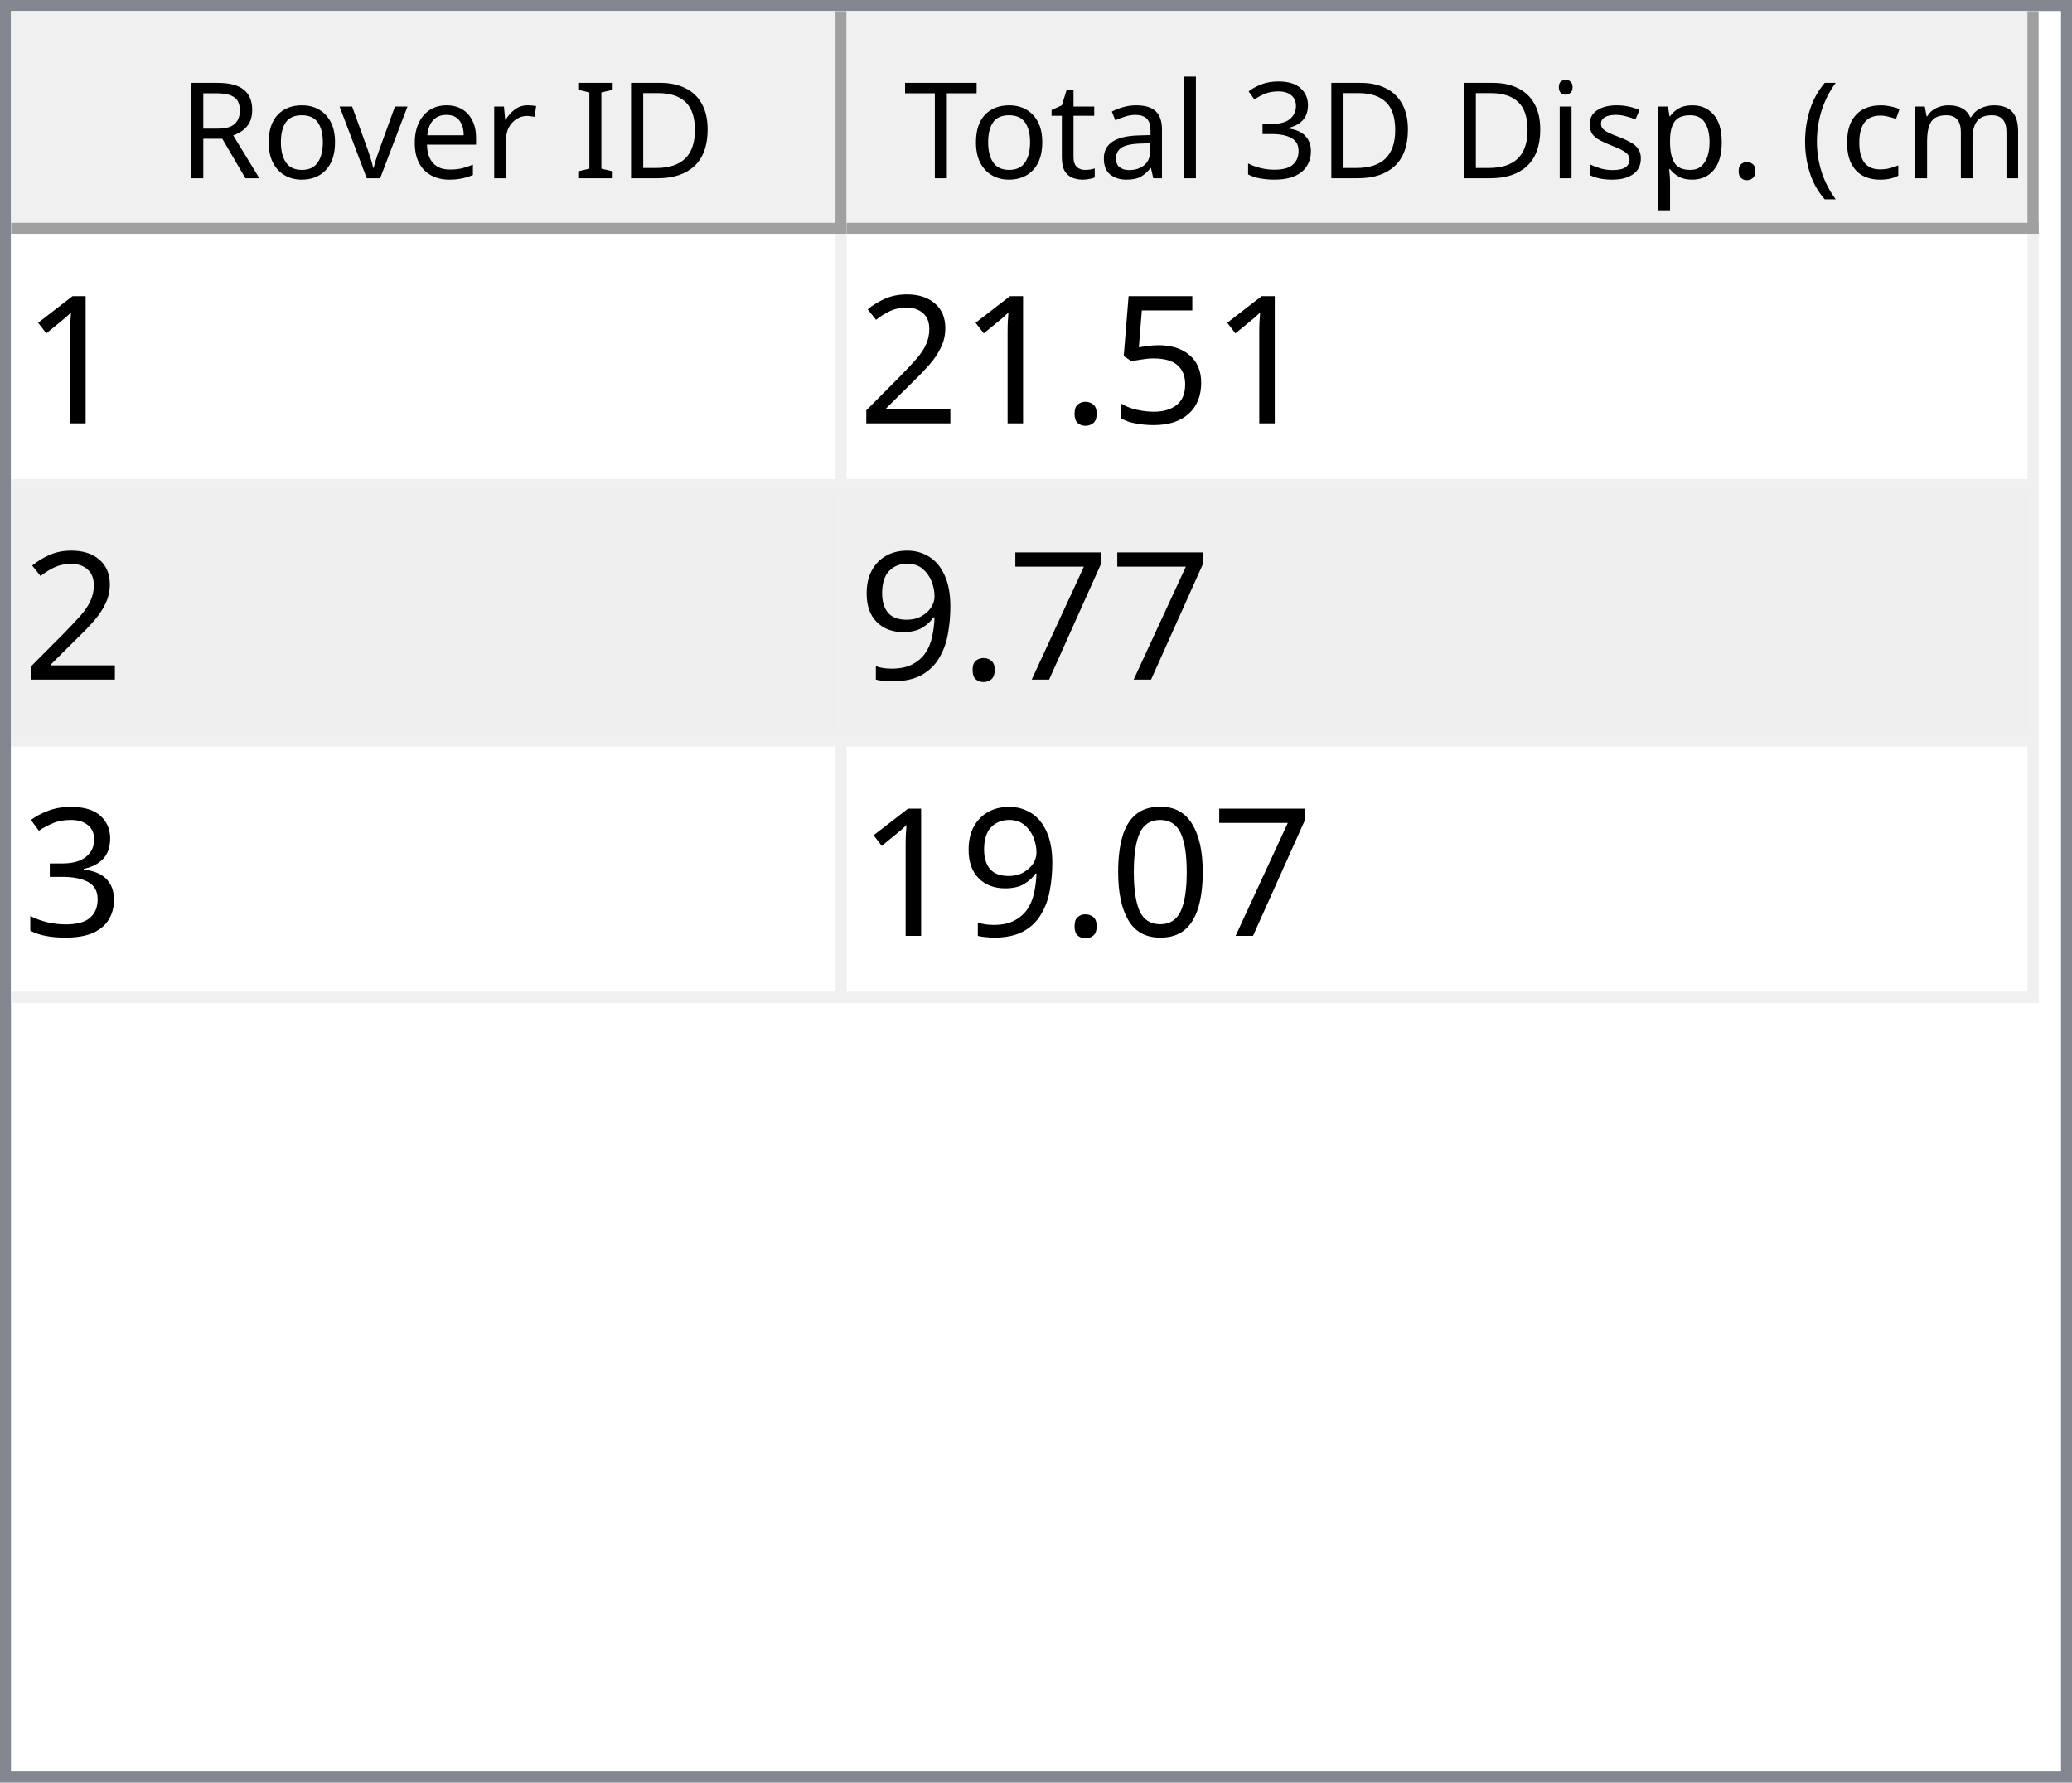
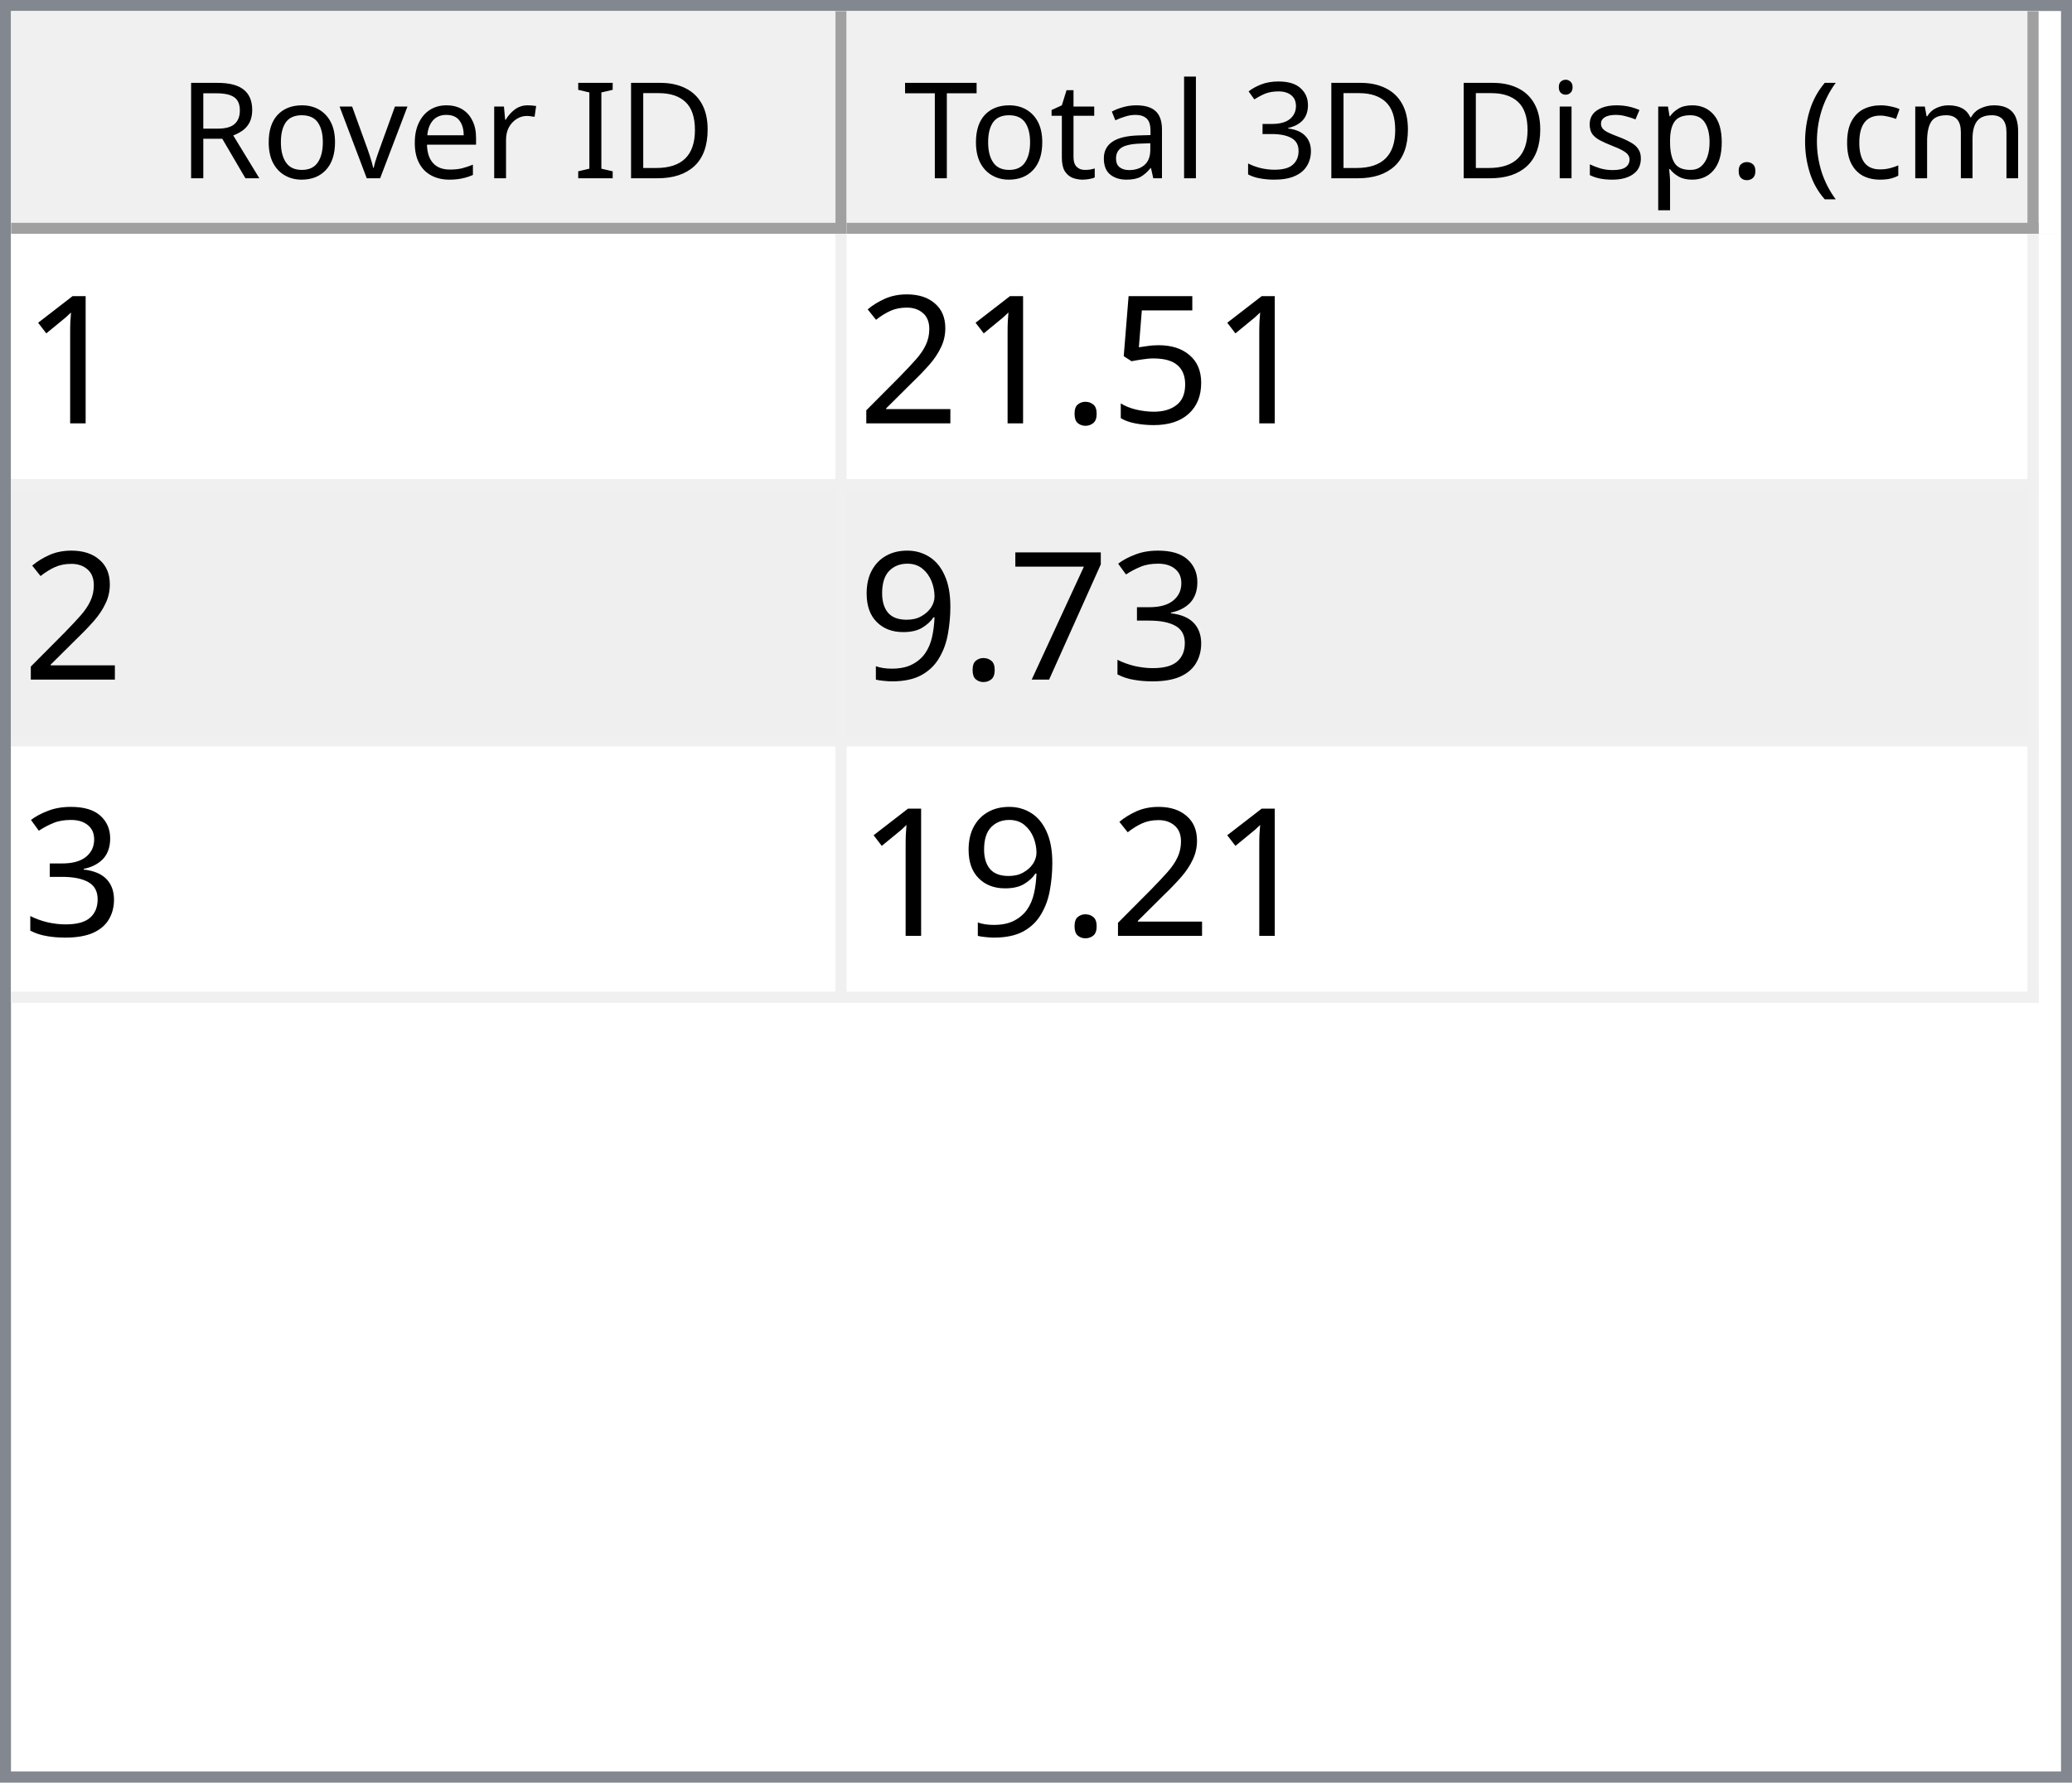
<svg xmlns="http://www.w3.org/2000/svg" style="fill-opacity:1; color-rendering:auto; color-interpolation:auto; text-rendering:auto; stroke:black; stroke-linecap:square; stroke-miterlimit:10; shape-rendering:auto; stroke-opacity:1; fill:black; stroke-dasharray:none; font-weight:normal; stroke-width:1; font-family:'Dialog'; font-style:normal; stroke-linejoin:miter; font-size:12px; stroke-dashoffset:0; image-rendering:auto;" width="186" height="160">
  <defs id="genericDefs" />
  <g>
    <defs id="defs1">
      <clipPath clipPathUnits="userSpaceOnUse" id="clipPath1">
        <path d="M0 0 L186 0 L186 160 L0 160 L0 0 Z" />
      </clipPath>
      <clipPath clipPathUnits="userSpaceOnUse" id="clipPath2">
        <path d="M0 0 L0 160 L186 160 L186 0 Z" />
      </clipPath>
      <clipPath clipPathUnits="userSpaceOnUse" id="clipPath3">
        <path d="M0 0 L0 20 L184 20 L184 0 Z" />
      </clipPath>
      <clipPath clipPathUnits="userSpaceOnUse" id="clipPath4">
        <path d="M0 0 L0 20 L75 20 L75 0 Z" />
      </clipPath>
      <clipPath clipPathUnits="userSpaceOnUse" id="clipPath5">
        <path d="M1 1 L1 19 L74 19 L74 1 Z" />
      </clipPath>
      <clipPath clipPathUnits="userSpaceOnUse" id="clipPath6">
        <path d="M0 0 L0 18 L73 18 L73 0 Z" />
      </clipPath>
      <clipPath clipPathUnits="userSpaceOnUse" id="clipPath7">
        <path d="M-0.5 -0.5 L-0.5 19.5 L74.5 19.5 L74.5 -0.5 Z" />
      </clipPath>
      <clipPath clipPathUnits="userSpaceOnUse" id="clipPath8">
        <path d="M0 0 L0 20 L107 20 L107 0 Z" />
      </clipPath>
      <clipPath clipPathUnits="userSpaceOnUse" id="clipPath9">
        <path d="M1 1 L1 19 L106 19 L106 1 Z" />
      </clipPath>
      <clipPath clipPathUnits="userSpaceOnUse" id="clipPath10">
        <path d="M0 0 L0 18 L105 18 L105 0 Z" />
      </clipPath>
      <clipPath clipPathUnits="userSpaceOnUse" id="clipPath11">
        <path d="M-0.5 -0.5 L-0.5 19.5 L106.5 19.5 L106.5 -0.5 Z" />
      </clipPath>
      <clipPath clipPathUnits="userSpaceOnUse" id="clipPath12">
        <path d="M0 0 L0 138 L184 138 L184 0 Z" />
      </clipPath>
      <clipPath clipPathUnits="userSpaceOnUse" id="clipPath13">
        <path d="M0 0 L0 69 L182 69 L182 0 Z" />
      </clipPath>
      <clipPath clipPathUnits="userSpaceOnUse" id="clipPath14">
        <path d="M-0.5 -0.5 L-0.5 68.5 L181.5 68.5 L181.5 -0.5 Z" />
      </clipPath>
      <clipPath clipPathUnits="userSpaceOnUse" id="clipPath15">
        <path d="M0 0 L0 22 L74 22 L74 0 Z" />
      </clipPath>
      <clipPath clipPathUnits="userSpaceOnUse" id="clipPath16">
        <path d="M0 0 L0 22 L106 22 L106 0 Z" />
      </clipPath>
      <font horiz-adv-x="64.551" id="font1">
        <font-face ascent="107.91" descent="25.098" units-per-em="100" style="font-style:normal; font-family:Segoe UI; font-weight:normal;" />
        <missing-glyph horiz-adv-x="64.551" d="M8.109 0 L8.109 68.266 L56.453 68.266 L56.453 0 L8.109 0 ZM15.328 7.234 L49.219 7.234 L49.219 61.031 L15.328 61.031 L15.328 7.234 Z" />
        <glyph unicode="D" horiz-adv-x="70.117" d="M9.188 0 L9.188 70.016 L28.516 70.016 Q65.531 70.016 65.531 35.891 Q65.531 19.672 55.25 9.836 Q44.969 0 27.734 0 L9.188 0 ZM17.391 62.594 L17.391 7.422 L27.828 7.422 Q41.609 7.422 49.273 14.797 Q56.938 22.172 56.938 35.688 Q56.938 62.594 28.328 62.594 L17.391 62.594 Z" />
        <glyph unicode="I" horiz-adv-x="26.611" d="M17.391 0 L9.188 0 L9.188 70.016 L17.391 70.016 L17.391 0 Z" />
        <glyph unicode=" " horiz-adv-x="27.393" d="" />
        <glyph unicode="r" horiz-adv-x="34.766" d="M34.188 41.891 Q32.078 43.5 28.125 43.5 Q23 43.5 19.555 38.672 Q16.109 33.844 16.109 25.484 L16.109 0 L8.109 0 L8.109 50 L16.109 50 L16.109 39.703 L16.312 39.703 Q18.016 44.969 21.531 47.922 Q25.047 50.875 29.391 50.875 Q32.516 50.875 34.188 50.203 L34.188 41.891 Z" />
        <glyph unicode="e" horiz-adv-x="52.295" d="M48.297 23 L12.984 23 Q13.188 14.656 17.484 10.109 Q21.781 5.562 29.297 5.562 Q37.75 5.562 44.828 11.141 L44.828 3.609 Q38.234 -1.172 27.391 -1.172 Q16.797 -1.172 10.742 5.641 Q4.688 12.453 4.688 24.812 Q4.688 36.469 11.305 43.82 Q17.922 51.172 27.734 51.172 Q37.547 51.172 42.922 44.828 Q48.297 38.484 48.297 27.203 L48.297 23 ZM40.094 29.781 Q40.047 36.719 36.75 40.578 Q33.453 44.438 27.594 44.438 Q21.922 44.438 17.969 40.383 Q14.016 36.328 13.094 29.781 L40.094 29.781 Z" />
        <glyph unicode="v" horiz-adv-x="47.9" d="M47.406 50 L27.484 0 L19.625 0 L0.688 50 L9.469 50 L22.172 13.672 Q23.578 9.672 23.922 6.688 L24.125 6.688 Q24.609 10.453 25.688 13.484 L38.969 50 L47.406 50 Z" />
        <glyph unicode="o" horiz-adv-x="58.594" d="M29 -1.172 Q17.922 -1.172 11.305 5.836 Q4.688 12.844 4.688 24.422 Q4.688 37.016 11.57 44.094 Q18.453 51.172 30.172 51.172 Q41.359 51.172 47.633 44.289 Q53.906 37.406 53.906 25.203 Q53.906 13.234 47.141 6.031 Q40.375 -1.172 29 -1.172 ZM29.594 44.438 Q21.875 44.438 17.383 39.188 Q12.891 33.938 12.891 24.703 Q12.891 15.828 17.43 10.695 Q21.969 5.562 29.594 5.562 Q37.359 5.562 41.531 10.594 Q45.703 15.625 45.703 24.906 Q45.703 34.281 41.531 39.359 Q37.359 44.438 29.594 44.438 Z" />
        <glyph unicode="R" horiz-adv-x="59.814" d="M59.375 0 L49.609 0 L37.891 19.625 Q36.281 22.359 34.766 24.289 Q33.25 26.219 31.664 27.438 Q30.078 28.656 28.25 29.219 Q26.422 29.781 24.125 29.781 L17.391 29.781 L17.391 0 L9.188 0 L9.188 70.016 L30.078 70.016 Q34.672 70.016 38.555 68.867 Q42.438 67.719 45.289 65.375 Q48.141 63.031 49.758 59.547 Q51.375 56.062 51.375 51.375 Q51.375 47.703 50.273 44.656 Q49.172 41.609 47.148 39.211 Q45.125 36.812 42.266 35.133 Q39.406 33.453 35.844 32.516 L35.844 32.328 Q37.594 31.547 38.891 30.547 Q40.188 29.547 41.359 28.18 Q42.531 26.812 43.68 25.078 Q44.828 23.344 46.234 21.047 L59.375 0 ZM17.391 62.594 L17.391 37.203 L28.516 37.203 Q31.594 37.203 34.203 38.133 Q36.812 39.062 38.719 40.797 Q40.625 42.531 41.703 45.047 Q42.781 47.562 42.781 50.688 Q42.781 56.297 39.141 59.445 Q35.5 62.594 28.609 62.594 L17.391 62.594 Z" />
        <glyph unicode=")" horiz-adv-x="30.176" d="M8.297 -15.922 L1.172 -15.922 Q16.406 2.344 16.406 26.812 Q16.406 51.469 1.078 70.016 L8.297 70.016 Q23.531 52.156 23.531 26.703 Q23.531 1.375 8.297 -15.922 Z" />
        <glyph unicode="m" horiz-adv-x="86.133" d="M79.109 0 L71.094 0 L71.094 28.719 Q71.094 37.016 68.531 40.727 Q65.969 44.438 59.906 44.438 Q54.781 44.438 51.195 39.75 Q47.609 35.062 47.609 28.516 L47.609 0 L39.594 0 L39.594 29.688 Q39.594 44.438 28.219 44.438 Q22.953 44.438 19.531 40.016 Q16.109 35.594 16.109 28.516 L16.109 0 L8.109 0 L8.109 50 L16.109 50 L16.109 42.094 L16.312 42.094 Q21.625 51.172 31.844 51.172 Q36.969 51.172 40.773 48.312 Q44.578 45.453 46 40.828 Q51.562 51.172 62.594 51.172 Q79.109 51.172 79.109 30.812 L79.109 0 Z" />
        <glyph unicode="c" horiz-adv-x="46.191" d="M42.188 2.297 Q36.422 -1.172 28.516 -1.172 Q17.828 -1.172 11.258 5.789 Q4.688 12.75 4.688 23.828 Q4.688 36.188 11.766 43.68 Q18.844 51.172 30.672 51.172 Q37.25 51.172 42.281 48.734 L42.281 40.531 Q36.719 44.438 30.375 44.438 Q22.703 44.438 17.797 38.945 Q12.891 33.453 12.891 24.516 Q12.891 15.719 17.508 10.641 Q22.125 5.562 29.891 5.562 Q36.422 5.562 42.188 9.906 L42.188 2.297 Z" />
        <glyph unicode="(" horiz-adv-x="30.176" d="M29.109 -15.922 L21.969 -15.922 Q6.844 1.375 6.844 26.703 Q6.844 52.156 21.969 70.016 L29.203 70.016 Q13.875 51.469 13.875 26.812 Q13.875 2.344 29.109 -15.922 Z" />
        <glyph unicode="." horiz-adv-x="21.68" d="M10.891 -1.078 Q8.641 -1.078 7.055 0.539 Q5.469 2.156 5.469 4.391 Q5.469 6.641 7.055 8.273 Q8.641 9.906 10.891 9.906 Q13.188 9.906 14.797 8.273 Q16.406 6.641 16.406 4.391 Q16.406 2.156 14.797 0.539 Q13.188 -1.078 10.891 -1.078 Z" />
        <glyph unicode="p" horiz-adv-x="58.789" d="M16.312 7.234 L16.109 7.234 L16.109 -23 L8.109 -23 L8.109 50 L16.109 50 L16.109 41.219 L16.312 41.219 Q22.219 51.172 33.594 51.172 Q43.266 51.172 48.688 44.461 Q54.109 37.75 54.109 26.469 Q54.109 13.922 48 6.375 Q41.891 -1.172 31.297 -1.172 Q21.578 -1.172 16.312 7.234 ZM16.109 27.391 L16.109 20.406 Q16.109 14.203 20.141 9.883 Q24.172 5.562 30.375 5.562 Q37.641 5.562 41.773 11.133 Q45.906 16.703 45.906 26.609 Q45.906 34.969 42.047 39.703 Q38.188 44.438 31.594 44.438 Q24.609 44.438 20.359 39.578 Q16.109 34.719 16.109 27.391 Z" />
        <glyph unicode="s" horiz-adv-x="42.432" d="M5.078 1.812 L5.078 10.406 Q11.625 5.562 19.484 5.562 Q30.031 5.562 30.031 12.594 Q30.031 14.594 29.125 15.992 Q28.219 17.391 26.68 18.461 Q25.141 19.531 23.07 20.383 Q21 21.234 18.609 22.172 Q15.281 23.484 12.766 24.828 Q10.25 26.172 8.57 27.859 Q6.891 29.547 6.031 31.695 Q5.172 33.844 5.172 36.719 Q5.172 40.234 6.789 42.945 Q8.406 45.656 11.086 47.484 Q13.766 49.312 17.211 50.242 Q20.656 51.172 24.312 51.172 Q30.812 51.172 35.938 48.922 L35.938 40.828 Q30.422 44.438 23.25 44.438 Q21 44.438 19.195 43.922 Q17.391 43.406 16.094 42.477 Q14.797 41.547 14.086 40.258 Q13.375 38.969 13.375 37.406 Q13.375 35.453 14.086 34.133 Q14.797 32.812 16.164 31.789 Q17.531 30.766 19.484 29.938 Q21.438 29.109 23.922 28.125 Q27.25 26.859 29.883 25.516 Q32.516 24.172 34.375 22.484 Q36.234 20.797 37.234 18.602 Q38.234 16.406 38.234 13.375 Q38.234 9.672 36.602 6.938 Q34.969 4.203 32.234 2.398 Q29.5 0.594 25.93 -0.289 Q22.359 -1.172 18.453 -1.172 Q10.75 -1.172 5.078 1.812 Z" />
        <glyph unicode="i" horiz-adv-x="24.219" d="M12.203 62.703 Q10.062 62.703 8.547 64.164 Q7.031 65.625 7.031 67.875 Q7.031 70.125 8.547 71.609 Q10.062 73.094 12.203 73.094 Q14.406 73.094 15.945 71.609 Q17.484 70.125 17.484 67.875 Q17.484 65.719 15.945 64.211 Q14.406 62.703 12.203 62.703 ZM16.109 0 L8.109 0 L8.109 50 L16.109 50 L16.109 0 Z" />
        <glyph unicode="3" horiz-adv-x="53.906" d="M46.531 19.828 Q46.531 15.094 44.75 11.211 Q42.969 7.328 39.719 4.57 Q36.469 1.812 31.93 0.297 Q27.391 -1.219 21.922 -1.219 Q11.922 -1.219 6 2.594 L6 11.188 Q13.094 5.609 22.219 5.609 Q25.875 5.609 28.828 6.539 Q31.781 7.469 33.906 9.227 Q36.031 10.984 37.18 13.477 Q38.328 15.969 38.328 19.094 Q38.328 32.812 18.797 32.812 L12.984 32.812 L12.984 39.594 L18.5 39.594 Q35.797 39.594 35.797 52.484 Q35.797 64.406 22.609 64.406 Q15.188 64.406 8.688 59.422 L8.688 67.188 Q15.375 71.188 24.609 71.188 Q29 71.188 32.57 69.969 Q36.141 68.75 38.68 66.555 Q41.219 64.359 42.609 61.281 Q44 58.203 44 54.5 Q44 40.672 30.031 36.719 L30.031 36.531 Q33.594 36.141 36.625 34.797 Q39.656 33.453 41.852 31.305 Q44.047 29.156 45.289 26.25 Q46.531 23.344 46.531 19.828 Z" />
        <glyph unicode="l" horiz-adv-x="24.219" d="M16.109 0 L8.109 0 L8.109 74.031 L16.109 74.031 L16.109 0 Z" />
        <glyph unicode="a" horiz-adv-x="50.879" d="M43.891 0 L35.891 0 L35.891 7.812 L35.688 7.812 Q30.469 -1.172 20.312 -1.172 Q12.844 -1.172 8.617 2.781 Q4.391 6.734 4.391 13.281 Q4.391 27.297 20.906 29.594 L35.891 31.688 Q35.891 44.438 25.594 44.438 Q16.547 44.438 9.281 38.281 L9.281 46.484 Q16.656 51.172 26.266 51.172 Q43.891 51.172 43.891 32.516 L43.891 0 ZM35.891 25.297 L23.828 23.641 Q18.266 22.859 15.43 20.875 Q12.594 18.891 12.594 13.875 Q12.594 10.203 15.211 7.883 Q17.828 5.562 22.172 5.562 Q28.125 5.562 32.008 9.742 Q35.891 13.922 35.891 20.312 L35.891 25.297 Z" />
        <glyph unicode="t" horiz-adv-x="33.887" d="M31.297 0.484 Q28.469 -1.078 23.828 -1.078 Q10.688 -1.078 10.688 13.578 L10.688 43.172 L2.094 43.172 L2.094 50 L10.688 50 L10.688 62.203 L18.703 64.797 L18.703 50 L31.297 50 L31.297 43.172 L18.703 43.172 L18.703 14.984 Q18.703 9.969 20.414 7.82 Q22.125 5.672 26.078 5.672 Q29.109 5.672 31.297 7.328 L31.297 0.484 Z" />
        <glyph unicode="T" horiz-adv-x="52.393" d="M50.594 62.594 L30.375 62.594 L30.375 0 L22.172 0 L22.172 62.594 L2 62.594 L2 70.016 L50.594 70.016 L50.594 62.594 Z" />
      </font>
      <font horiz-adv-x="75.0" id="font2">
        <font-face ascent="100.537" descent="21.973" units-per-em="100" style="font-style:normal; font-family:sans-serif; font-weight:normal;" />
        <missing-glyph horiz-adv-x="75.0" d="M12.5 0 L12.5 62.5 L62.5 62.5 L62.5 0 L12.5 0 ZM14.062 1.562 L60.938 1.562 L60.938 60.938 L14.062 60.938 L14.062 1.562 Z" />
        <glyph unicode="1" horiz-adv-x="55.615" d="M37.25 0 L28.469 0 L28.469 56 Q25.297 52.984 20.141 49.953 Q14.984 46.922 10.891 45.406 L10.891 53.906 Q18.266 57.375 23.781 62.305 Q29.297 67.234 31.594 71.875 L37.25 71.875 L37.25 0 Z" />
        <glyph unicode="5" horiz-adv-x="55.615" d="M4.156 18.75 L13.375 19.531 Q14.406 12.797 18.141 9.398 Q21.875 6 27.156 6 Q33.5 6 37.891 10.789 Q42.281 15.578 42.281 23.484 Q42.281 31 38.062 35.352 Q33.844 39.703 27 39.703 Q22.75 39.703 19.336 37.773 Q15.922 35.844 13.969 32.766 L5.719 33.844 L12.641 70.609 L48.25 70.609 L48.25 62.203 L19.672 62.203 L15.828 42.969 Q22.266 47.469 29.344 47.469 Q38.719 47.469 45.164 40.969 Q51.609 34.469 51.609 24.266 Q51.609 14.547 45.953 7.469 Q39.062 -1.219 27.156 -1.219 Q17.391 -1.219 11.211 4.25 Q5.031 9.719 4.156 18.75 Z" />
        <glyph unicode="." horiz-adv-x="27.783" d="M9.078 0 L9.078 10.016 L19.094 10.016 L19.094 0 L9.078 0 Z" />
        <glyph unicode="2" horiz-adv-x="55.615" d="M50.344 8.453 L50.344 0 L3.031 0 Q2.938 3.172 4.047 6.109 Q5.859 10.938 9.836 15.625 Q13.812 20.312 21.344 26.469 Q33.016 36.031 37.117 41.625 Q41.219 47.219 41.219 52.203 Q41.219 57.422 37.477 61.008 Q33.734 64.594 27.734 64.594 Q21.391 64.594 17.578 60.789 Q13.766 56.984 13.719 50.25 L4.688 51.172 Q5.609 61.281 11.664 66.578 Q17.719 71.875 27.938 71.875 Q38.234 71.875 44.242 66.164 Q50.25 60.453 50.25 52 Q50.25 47.703 48.492 43.555 Q46.734 39.406 42.656 34.812 Q38.578 30.219 29.109 22.219 Q21.188 15.578 18.945 13.211 Q16.703 10.844 15.234 8.453 L50.344 8.453 Z" />
+         <glyph unicode="3" horiz-adv-x="55.615" d="M4.203 18.891 L12.984 20.062 Q14.5 12.594 18.141 9.297 Q21.781 6 27 6 Q33.203 6 37.477 10.297 Q41.75 14.594 41.75 20.953 Q41.75 27 37.797 30.93 Q33.844 34.859 27.734 34.859 Q25.25 34.859 21.531 33.891 L22.516 41.609 Q23.391 41.5 23.922 41.5 Q29.547 41.5 34.039 44.43 Q38.531 47.359 38.531 53.469 Q38.531 58.297 35.258 61.477 Q31.984 64.656 26.812 64.656 Q21.688 64.656 18.266 61.43 Q14.844 58.203 13.875 51.766 L5.078 53.328 Q6.688 62.156 12.398 67.016 Q18.109 71.875 26.609 71.875 Q32.469 71.875 37.398 69.359 Q42.328 66.844 44.945 62.5 Q47.562 58.156 47.562 53.266 Q47.562 48.641 45.07 44.828 Q42.578 41.016 37.703 38.766 Q44.047 37.312 47.562 32.695 Q51.078 28.078 51.078 21.141 Q51.078 11.766 44.242 5.25 Q37.406 -1.266 26.953 -1.266 Q17.531 -1.266 11.305 4.352 Q5.078 9.969 4.203 18.891 Z" />
        <glyph unicode="7" horiz-adv-x="55.615" d="M4.734 62.203 L4.734 70.656 L51.078 70.656 L51.078 63.812 Q44.234 56.547 37.523 44.484 Q30.812 32.422 27.156 19.672 Q24.516 10.688 23.781 0 L14.75 0 Q14.891 8.453 18.062 20.414 Q21.234 32.375 27.172 43.484 Q33.109 54.594 39.797 62.203 L4.734 62.203 Z" />
        <glyph unicode="9" horiz-adv-x="55.615" d="M5.469 16.547 L13.922 17.328 Q14.984 11.375 18.016 8.688 Q21.047 6 25.781 6 Q29.828 6 32.883 7.859 Q35.938 9.719 37.891 12.82 Q39.844 15.922 41.164 21.195 Q42.484 26.469 42.484 31.938 Q42.484 32.516 42.438 33.688 Q39.797 29.5 35.234 26.883 Q30.672 24.266 25.344 24.266 Q16.453 24.266 10.305 30.711 Q4.156 37.156 4.156 47.703 Q4.156 58.594 10.578 65.234 Q17 71.875 26.656 71.875 Q33.641 71.875 39.43 68.117 Q45.219 64.359 48.219 57.398 Q51.219 50.438 51.219 37.25 Q51.219 23.531 48.242 15.406 Q45.266 7.281 39.383 3.031 Q33.5 -1.219 25.594 -1.219 Q17.188 -1.219 11.867 3.445 Q6.547 8.109 5.469 16.547 ZM41.453 48.141 Q41.453 55.719 37.43 60.156 Q33.406 64.594 27.734 64.594 Q21.875 64.594 17.531 59.812 Q13.188 55.031 13.188 47.406 Q13.188 40.578 17.312 36.305 Q21.438 32.031 27.484 32.031 Q33.594 32.031 37.523 36.305 Q41.453 40.578 41.453 48.141 Z" />
-         <glyph unicode="3" horiz-adv-x="55.615" d="M4.203 18.891 L12.984 20.062 Q14.5 12.594 18.141 9.297 Q21.781 6 27 6 Q33.203 6 37.477 10.297 Q41.75 14.594 41.75 20.953 Q41.75 27 37.797 30.93 Q33.844 34.859 27.734 34.859 Q25.25 34.859 21.531 33.891 L22.516 41.609 Q23.391 41.5 23.922 41.5 Q29.547 41.5 34.039 44.43 Q38.531 47.359 38.531 53.469 Q38.531 58.297 35.258 61.477 Q31.984 64.656 26.812 64.656 Q21.688 64.656 18.266 61.43 Q14.844 58.203 13.875 51.766 L5.078 53.328 Q6.688 62.156 12.398 67.016 Q18.109 71.875 26.609 71.875 Q32.469 71.875 37.398 69.359 Q42.328 66.844 44.945 62.5 Q47.562 58.156 47.562 53.266 Q47.562 48.641 45.07 44.828 Q42.578 41.016 37.703 38.766 Q44.047 37.312 47.562 32.695 Q51.078 28.078 51.078 21.141 Q51.078 11.766 44.242 5.25 Q37.406 -1.266 26.953 -1.266 Q17.531 -1.266 11.305 4.352 Q5.078 9.969 4.203 18.891 Z" />
-         <glyph unicode="0" horiz-adv-x="55.615" d="M4.156 35.297 Q4.156 48 6.766 55.742 Q9.375 63.484 14.523 67.68 Q19.672 71.875 27.484 71.875 Q33.25 71.875 37.594 69.555 Q41.938 67.234 44.773 62.867 Q47.609 58.5 49.219 52.227 Q50.828 45.953 50.828 35.297 Q50.828 22.703 48.242 14.969 Q45.656 7.234 40.508 3.008 Q35.359 -1.219 27.484 -1.219 Q17.141 -1.219 11.234 6.203 Q4.156 15.141 4.156 35.297 ZM13.188 35.297 Q13.188 17.672 17.312 11.836 Q21.438 6 27.484 6 Q33.547 6 37.672 11.859 Q41.797 17.719 41.797 35.297 Q41.797 52.984 37.672 58.789 Q33.547 64.594 27.391 64.594 Q21.344 64.594 17.719 59.469 Q13.188 52.938 13.188 35.297 Z" />
      </font>
    </defs>
    <g style="fill:white; stroke:white;">
      <rect x="0" y="0" width="186" style="clip-path:url(#clipPath1); stroke:none;" height="160" />
    </g>
    <g style="fill:white; text-rendering:optimizeSpeed; color-rendering:optimizeSpeed; image-rendering:optimizeSpeed; shape-rendering:crispEdges; stroke:white; color-interpolation:sRGB;">
      <rect x="0" width="186" height="160" y="0" style="stroke:none;" />
      <path style="stroke:none;" d="M0 160 L186 160 L186 0 L0 0 Z" />
    </g>
    <g style="fill:rgb(240,240,240); font-family:'Segoe UI'; stroke:rgb(240,240,240);">
      <rect x="0" y="0" width="186" style="clip-path:url(#clipPath2); stroke:none;" height="160" />
    </g>
    <g style="fill:rgb(130,135,144); font-family:'Segoe UI'; stroke:rgb(130,135,144);">
      <path d="M0 0 L186 0 L186 160 L0 160 L0 0 ZM1 1 L185 1 L185 159 L1 159 L1 1 Z" style="fill-rule:evenodd; clip-path:url(#clipPath2); stroke:none;" />
    </g>
    <g style="fill:white; font-family:'Segoe UI'; stroke:white;" transform="translate(1,1)">
      <rect x="0" y="0" width="184" style="clip-path:url(#clipPath3); stroke:none;" height="20" />
    </g>
    <g style="fill:rgb(240,240,240); font-family:'Segoe UI'; stroke:rgb(240,240,240);" transform="translate(1,1)">
      <rect x="0" y="0" width="75" style="clip-path:url(#clipPath4); stroke:none;" height="20" />
    </g>
    <g style="font-family:'Segoe UI';" transform="translate(2,2)">
      <text x="14" xml:space="preserve" y="14" style="clip-path:url(#clipPath6); stroke:none;">Rover ID</text>
    </g>
    <g style="fill:rgb(160,160,160); font-family:'Segoe UI'; stroke:rgb(160,160,160); stroke-linejoin:bevel;" transform="translate(1.5,1.5)">
      <line x1="74" x2="74" y1="0" style="fill:none; clip-path:url(#clipPath7);" y2="19" />
    </g>
    <g style="fill:rgb(160,160,160); font-family:'Segoe UI'; stroke:rgb(160,160,160); stroke-linejoin:bevel;" transform="matrix(1,0,0,1,1,1) translate(0.5,0.5)">
      <line x1="0" x2="74" y1="19" style="fill:none; clip-path:url(#clipPath7);" y2="19" />
    </g>
    <g style="fill:rgb(240,240,240); font-family:'Segoe UI'; stroke:rgb(240,240,240);" transform="translate(76,1)">
      <rect x="0" y="0" width="107" style="clip-path:url(#clipPath8); stroke:none;" height="20" />
    </g>
    <g style="font-family:'Segoe UI';" transform="translate(77,2)">
      <text x="1" xml:space="preserve" y="14" style="clip-path:url(#clipPath10); stroke:none;"> Total 3D Disp. (cm)</text>
    </g>
    <g style="fill:rgb(160,160,160); font-family:'Segoe UI'; stroke:rgb(160,160,160); stroke-linejoin:bevel;" transform="translate(76.5,1.5)">
      <line x1="106" x2="106" y1="0" style="fill:none; clip-path:url(#clipPath11);" y2="19" />
    </g>
    <g style="fill:rgb(160,160,160); font-family:'Segoe UI'; stroke:rgb(160,160,160); stroke-linejoin:bevel;" transform="matrix(1,0,0,1,76,1) translate(0.5,0.5)">
      <line x1="0" x2="106" y1="19" style="fill:none; clip-path:url(#clipPath11);" y2="19" />
    </g>
    <g style="fill:white; font-family:'Segoe UI'; stroke:white;" transform="translate(1,21)">
      <rect x="0" y="0" width="184" style="clip-path:url(#clipPath12); stroke:none;" height="138" />
    </g>
    <g style="fill:rgb(240,240,240); font-size:16px; font-family:sans-serif; stroke:rgb(240,240,240);" transform="translate(1,21)">
      <rect x="0" y="0" width="182" style="clip-path:url(#clipPath13); stroke:none;" height="69" />
      <line transform="translate(0.5,0.5)" x1="0" x2="181" y1="22" style="clip-path:url(#clipPath14); fill:none; stroke-linejoin:bevel;" y2="22" />
    </g>
    <g transform="matrix(1,0,0,1,1,21) translate(0.5,0.5)" style="fill:rgb(240,240,240); font-size:16px; font-family:sans-serif; stroke:rgb(240,240,240); stroke-linejoin:bevel;">
      <line x1="0" x2="181" y1="45" style="fill:none; clip-path:url(#clipPath14);" y2="45" />
    </g>
    <g transform="matrix(1,0,0,1,1,21) translate(0.5,0.5)" style="fill:rgb(240,240,240); font-size:16px; font-family:sans-serif; stroke:rgb(240,240,240); stroke-linejoin:bevel;">
      <line x1="0" x2="181" y1="68" style="fill:none; clip-path:url(#clipPath14);" y2="68" />
    </g>
    <g transform="matrix(1,0,0,1,1,21) translate(0.5,0.5)" style="fill:rgb(240,240,240); font-size:16px; font-family:sans-serif; stroke:rgb(240,240,240); stroke-linejoin:bevel;">
      <line x1="74" x2="74" y1="0" style="fill:none; clip-path:url(#clipPath14);" y2="68" />
    </g>
    <g transform="matrix(1,0,0,1,1,21) translate(0.5,0.5)" style="fill:rgb(240,240,240); font-size:16px; font-family:sans-serif; stroke:rgb(240,240,240); stroke-linejoin:bevel;">
      <line x1="181" x2="181" y1="0" style="fill:none; clip-path:url(#clipPath14);" y2="68" />
    </g>
    <g style="fill:white; font-size:16px; font-family:sans-serif; stroke:white;" transform="matrix(1,0,0,1,1,21)">
      <rect x="0" y="0" width="74" style="clip-path:url(#clipPath15); stroke:none;" height="22" />
      <text x="1" y="17" style="fill:black; clip-path:url(#clipPath15); stroke:none;" xml:space="preserve">1</text>
    </g>
    <g style="fill:white; font-size:16px; font-family:sans-serif; stroke:white;" transform="matrix(1,0,0,1,1,21) translate(75,0)">
      <rect x="0" y="0" width="106" style="clip-path:url(#clipPath16); stroke:none;" height="22" />
      <text x="1" y="17" style="fill:black; clip-path:url(#clipPath16); stroke:none;" xml:space="preserve">21.51</text>
    </g>
    <g style="fill:rgb(239,239,239); font-size:16px; font-family:sans-serif; stroke:rgb(239,239,239);" transform="matrix(1,0,0,1,1,21) translate(0,23)">
      <rect x="0" y="0" width="74" style="clip-path:url(#clipPath15); stroke:none;" height="22" />
      <text x="1" y="17" style="fill:black; clip-path:url(#clipPath15); stroke:none;" xml:space="preserve">2</text>
    </g>
    <g style="fill:rgb(239,239,239); font-size:16px; font-family:sans-serif; stroke:rgb(239,239,239);" transform="matrix(1,0,0,1,1,21) translate(75,23)">
      <rect x="0" y="0" width="106" style="clip-path:url(#clipPath16); stroke:none;" height="22" />
-       <text x="1" y="17" style="fill:black; clip-path:url(#clipPath16); stroke:none;" xml:space="preserve">9.77</text>
+       <text x="1" y="17" style="fill:black; clip-path:url(#clipPath16); stroke:none;" xml:space="preserve">9.73</text>
    </g>
    <g style="fill:white; font-size:16px; font-family:sans-serif; stroke:white;" transform="matrix(1,0,0,1,1,21) translate(0,46)">
      <rect x="0" y="0" width="74" style="clip-path:url(#clipPath15); stroke:none;" height="22" />
      <text x="1" y="17" style="fill:black; clip-path:url(#clipPath15); stroke:none;" xml:space="preserve">3</text>
    </g>
    <g style="fill:white; font-size:16px; font-family:sans-serif; stroke:white;" transform="matrix(1,0,0,1,1,21) translate(75,46)">
      <rect x="0" y="0" width="106" style="clip-path:url(#clipPath16); stroke:none;" height="22" />
-       <text x="1" y="17" style="fill:black; clip-path:url(#clipPath16); stroke:none;" xml:space="preserve">19.07</text>
+       <text x="1" y="17" style="fill:black; clip-path:url(#clipPath16); stroke:none;" xml:space="preserve">19.21</text>
    </g>
  </g>
</svg>
